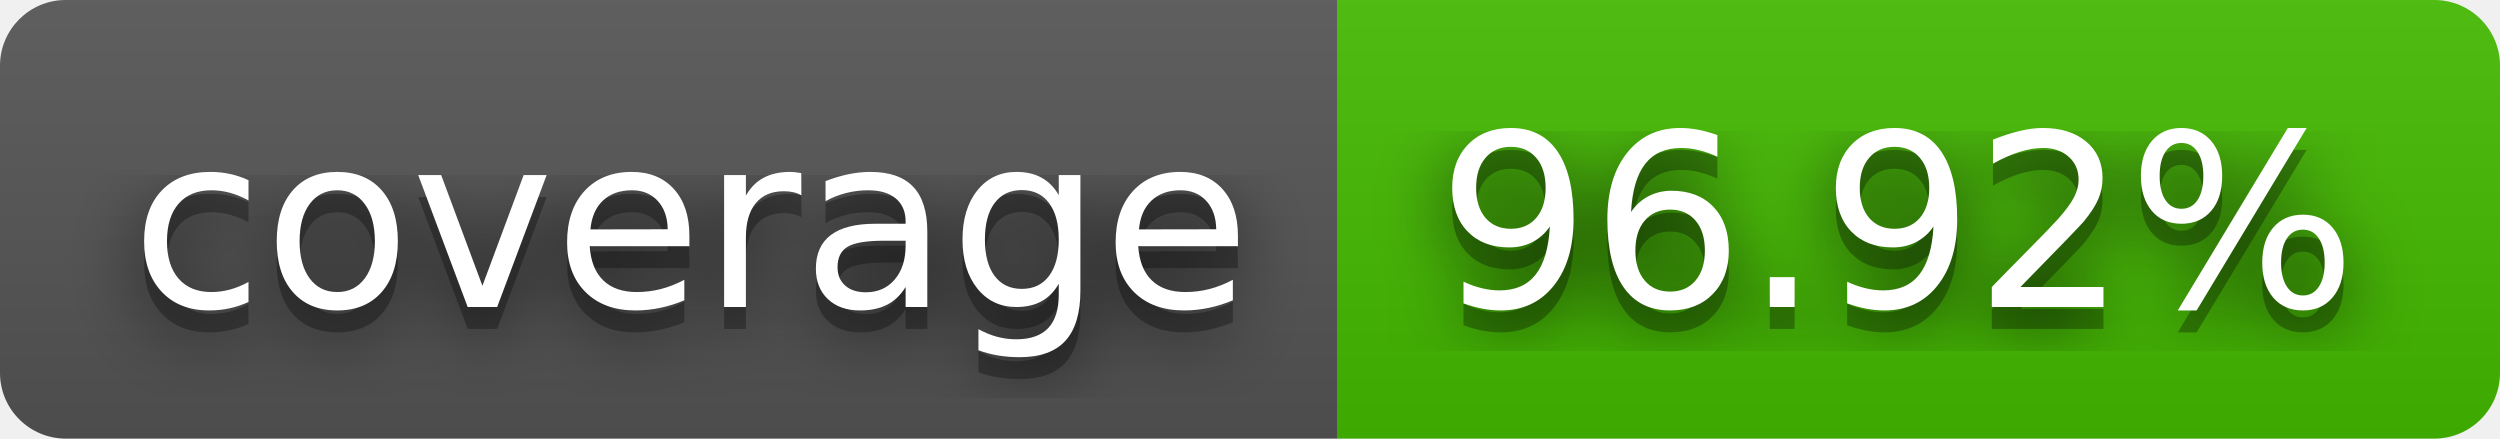
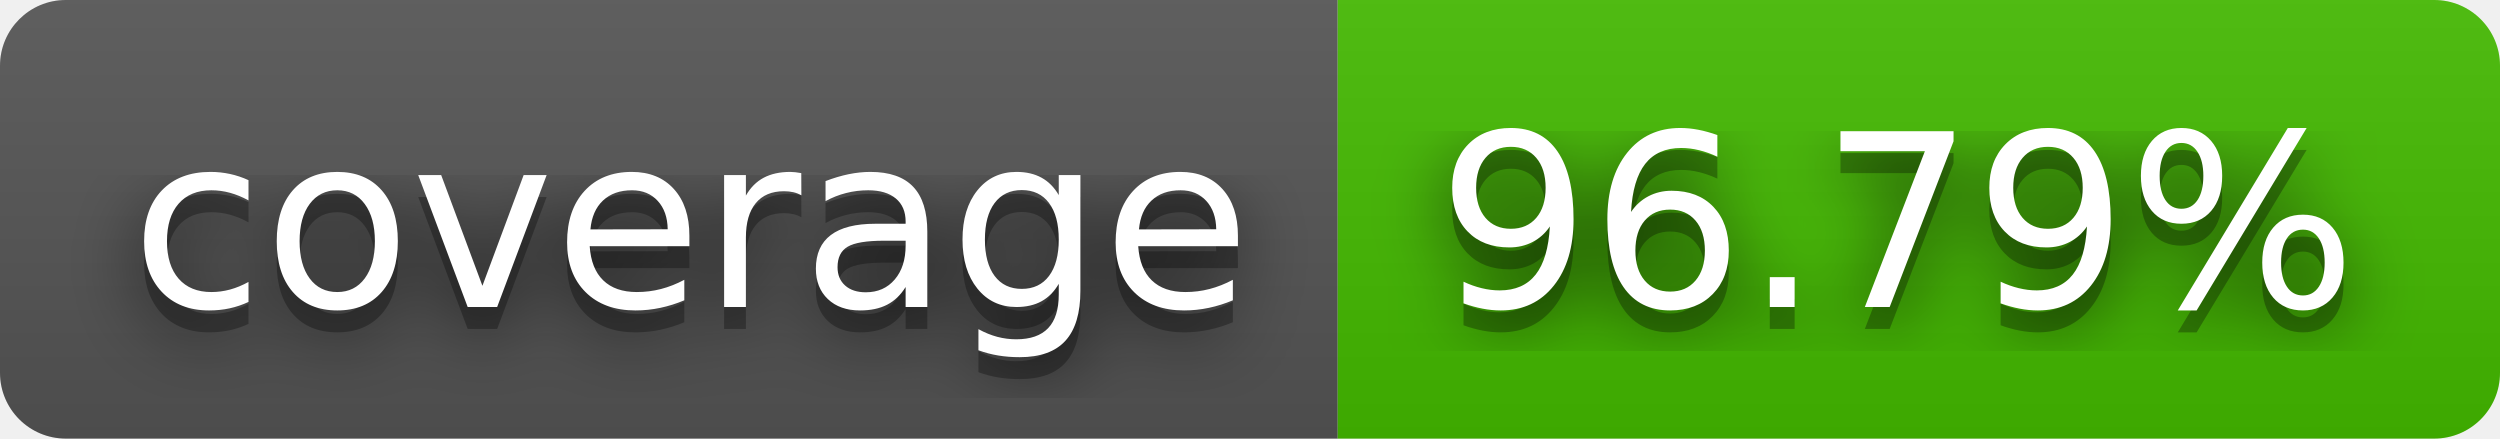
- <svg xmlns="http://www.w3.org/2000/svg" width="114" height="20" role="img" aria-label="coverage: 96.92%">
+ <svg xmlns="http://www.w3.org/2000/svg" width="114" height="20" role="img" aria-label="coverage: 96.79%">
  <filter id="blur">
    <feGaussianBlur stdDeviation="16" />
  </filter>
  <linearGradient id="s" x2="0" y2="100%">
    <stop offset="0" stop-color="#bbb" stop-opacity=".1" />
    <stop offset="1" stop-opacity=".1" />
  </linearGradient>
  <clipPath id="r">
    <rect width="114" height="20" rx="3" />
  </clipPath>
  <g clip-path="url(#r)">
    <rect width="61" height="20" fill="#555" />
    <rect x="61" width="53" height="20" fill="#4b0" />
    <rect width="114" height="20" fill="url(#s)" />
  </g>
  <g fill="#fff" text-anchor="middle" font-family="Verdana,Geneva,DejaVu Sans,sans-serif" text-rendering="geometricPrecision" font-size="110">
    <g transform="scale(.1)">
      <g aria-hidden="true" fill="#010101">
        <text x="315" y="150" fill-opacity=".8" filter="url(#blur)" textLength="510">coverage</text>
        <text x="315" y="150" fill-opacity=".3" textLength="510">coverage</text>
      </g>
      <text x="315" y="140" textLength="510">coverage</text>
    </g>
    <g transform="scale(.1)">
      <g aria-hidden="true" fill="#010101">
-         <text x="865" y="150" fill-opacity=".8" filter="url(#blur)" textLength="430">96.92%</text>
-         <text x="865" y="150" fill-opacity=".3" textLength="430">96.92%</text>
+         <text x="865" y="150" fill-opacity=".8" filter="url(#blur)" textLength="430">96.79%</text>
+         <text x="865" y="150" fill-opacity=".3" textLength="430">96.79%</text>
      </g>
-       <text x="865" y="140" textLength="430">96.92%</text>
+       <text x="865" y="140" textLength="430">96.79%</text>
    </g>
  </g>
</svg>
